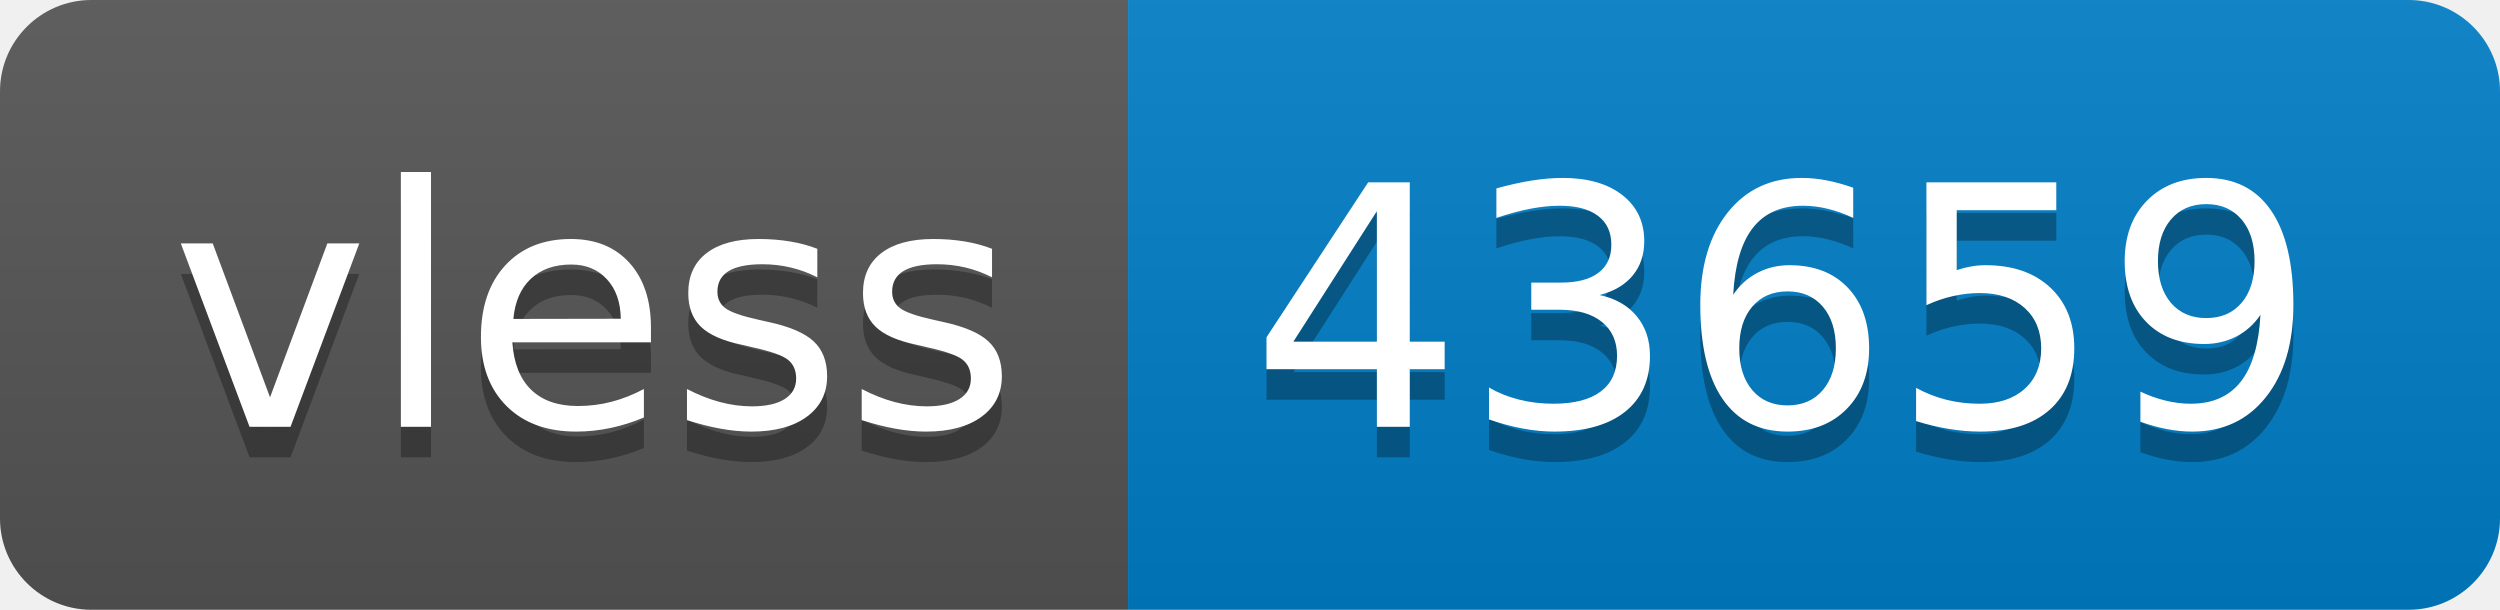
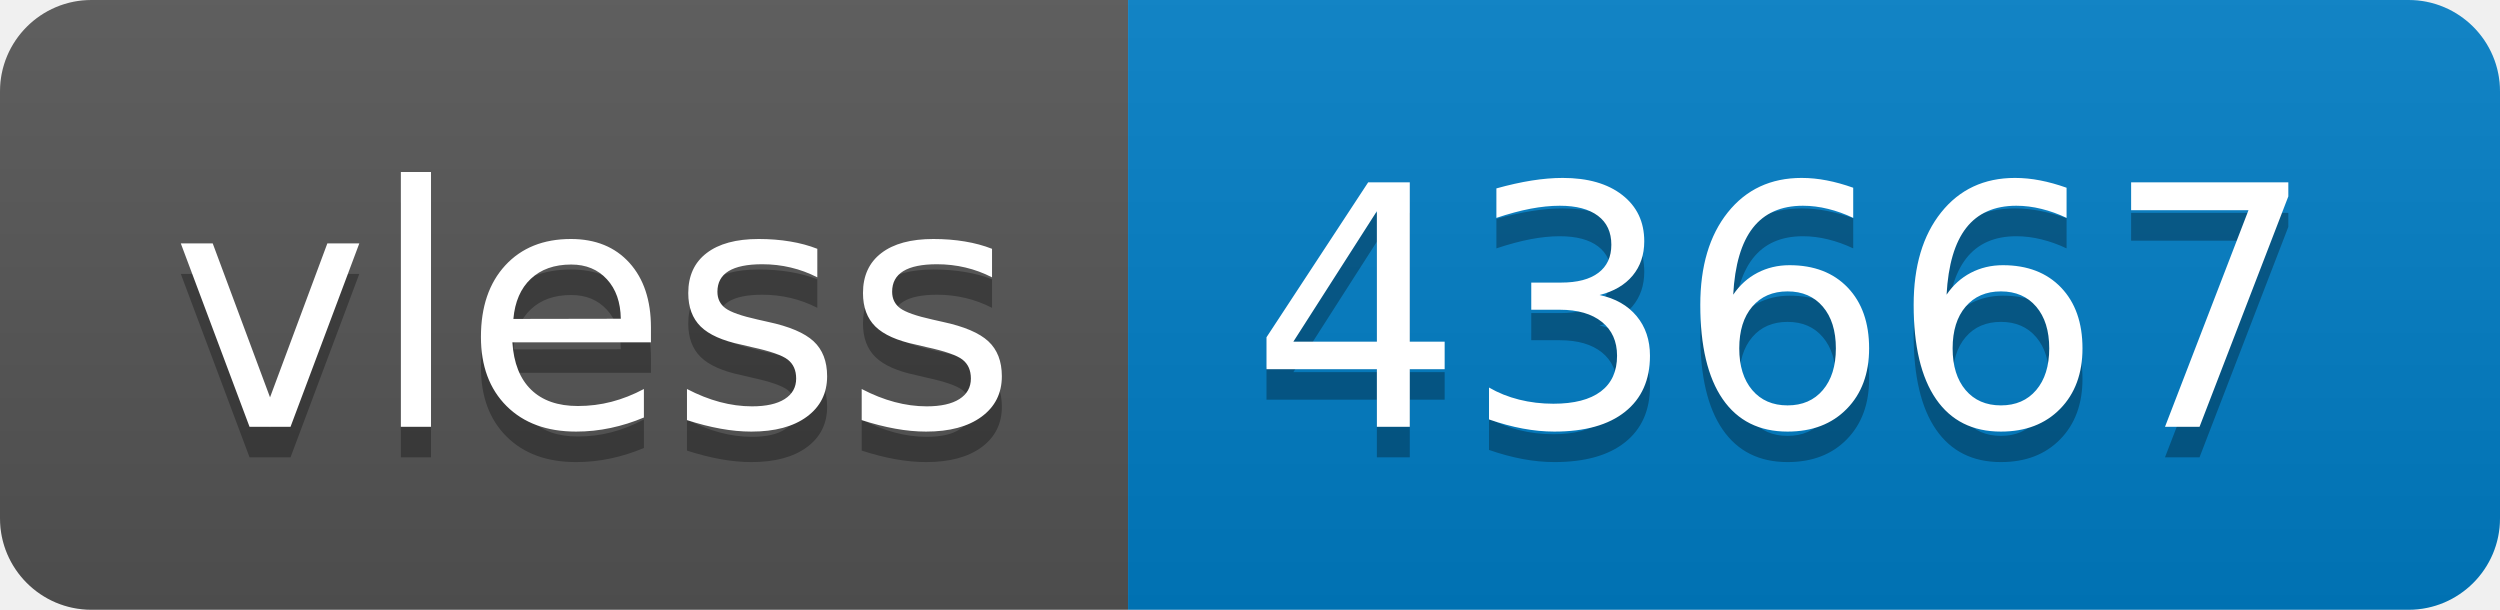
- <svg xmlns="http://www.w3.org/2000/svg" width="82" height="20" role="img" aria-label="vless: 43659">
+ <svg xmlns="http://www.w3.org/2000/svg" width="82" height="20" role="img" aria-label="vless: 43667">
  <linearGradient id="s" x2="0" y2="100%">
    <stop offset="0" stop-color="#bbb" stop-opacity=".1" />
    <stop offset="1" stop-opacity=".1" />
  </linearGradient>
  <clipPath id="r">
    <rect width="82" height="20" rx="3" fill="#fff" />
  </clipPath>
  <g clip-path="url(#r)">
    <rect width="37" height="20" fill="#555" />
    <rect x="37" width="45" height="20" fill="#007ec6" />
    <rect width="82" height="20" fill="url(#s)" />
  </g>
  <g fill="#fff" text-anchor="middle" font-family="Verdana,Geneva,DejaVu Sans,sans-serif" text-rendering="geometricPrecision" font-size="110">
    <text aria-hidden="true" x="195" y="150" fill="#010101" fill-opacity=".3" transform="scale(.1)" textLength="270">vless</text>
    <text x="195" y="140" transform="scale(.1)" fill="#fff" textLength="270">vless</text>
-     <text aria-hidden="true" x="585" y="150" fill="#010101" fill-opacity=".3" transform="scale(.1)" textLength="350">43659</text>
-     <text x="585" y="140" transform="scale(.1)" fill="#fff" textLength="350">43659</text>
+     <text aria-hidden="true" x="585" y="150" fill="#010101" fill-opacity=".3" transform="scale(.1)" textLength="350">43667</text>
+     <text x="585" y="140" transform="scale(.1)" fill="#fff" textLength="350">43667</text>
  </g>
</svg>
